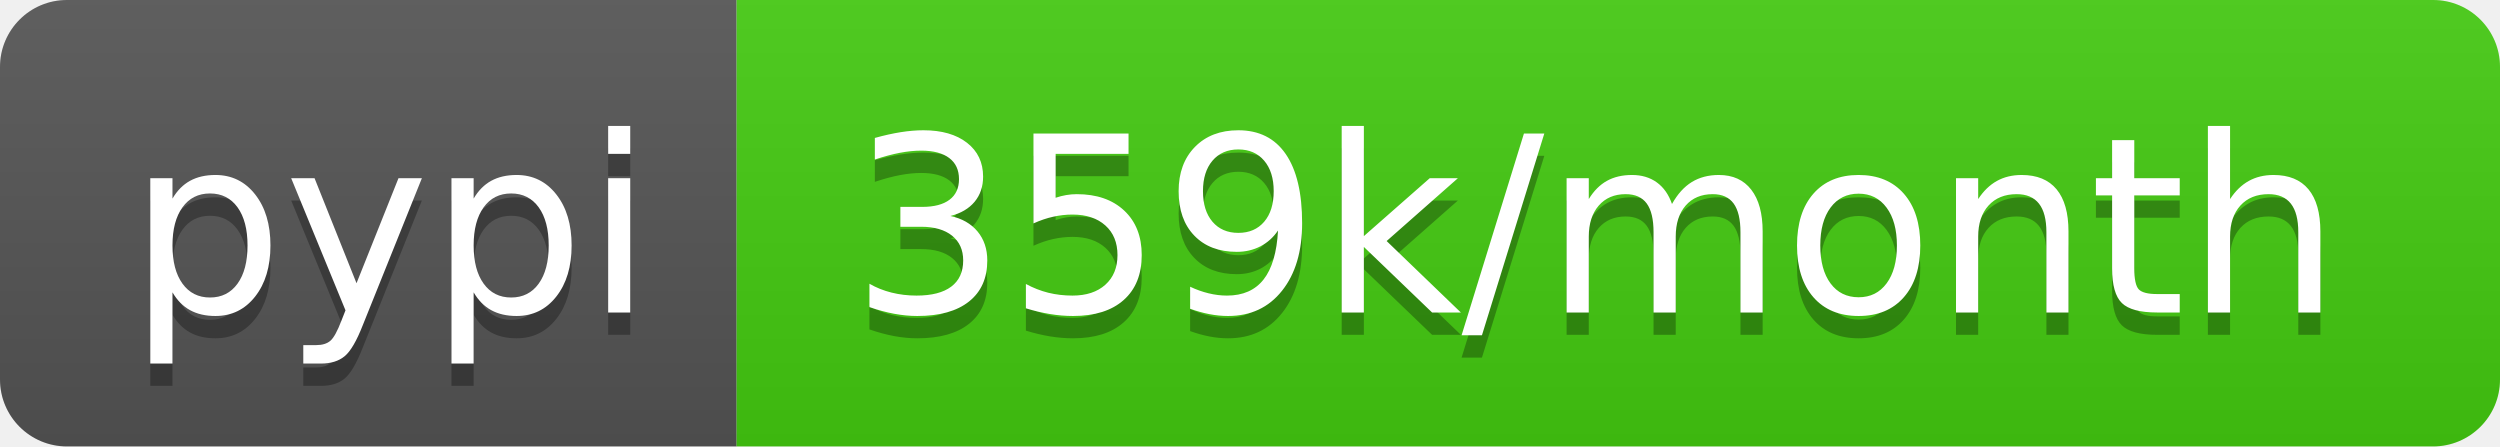
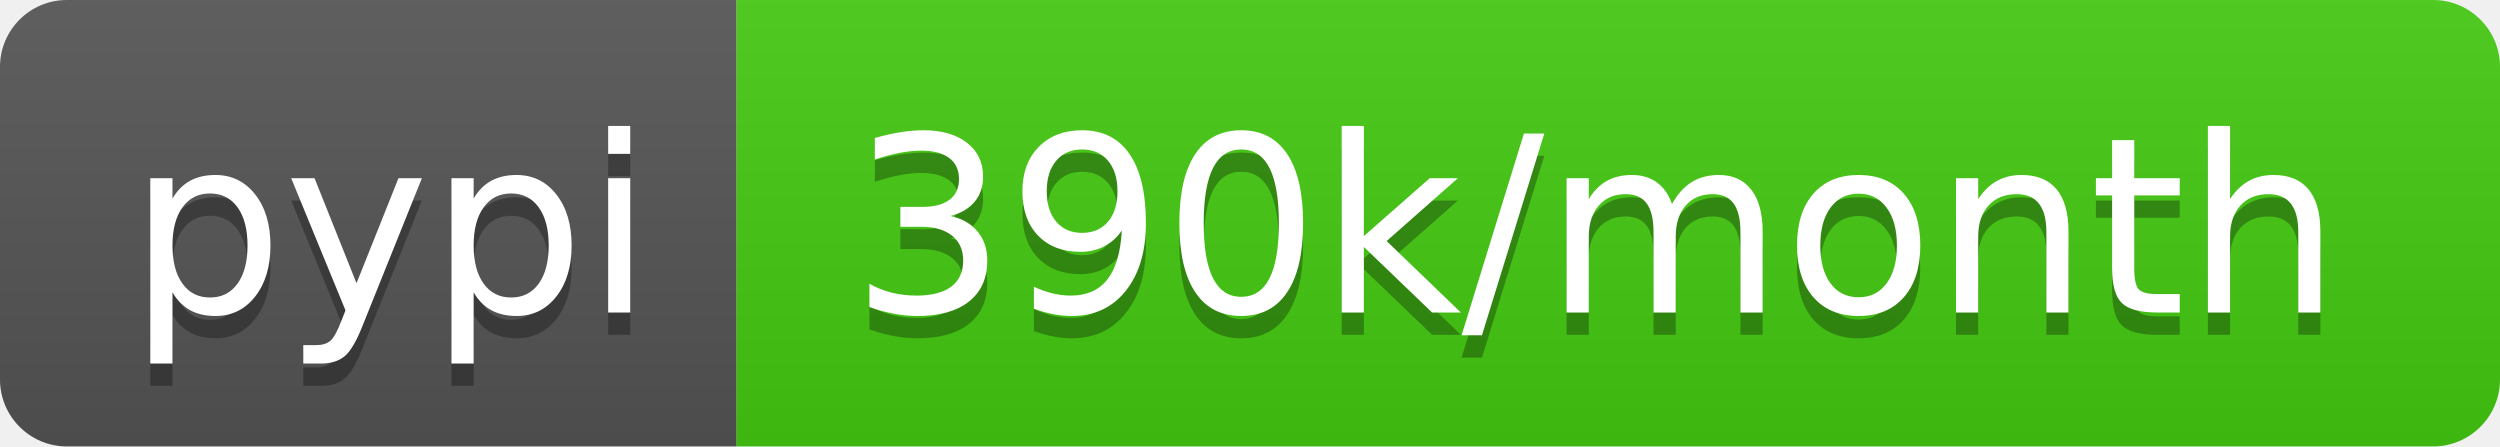
- <svg xmlns="http://www.w3.org/2000/svg" width="112" height="20" role="img" aria-label="pypi: 359k/month">
+ <svg xmlns="http://www.w3.org/2000/svg" width="112" height="20" role="img" aria-label="pypi: 390k/month">
  <linearGradient id="s" x2="0" y2="100%">
    <stop offset="0" stop-color="#bbb" stop-opacity=".1" />
    <stop offset="1" stop-opacity=".1" />
  </linearGradient>
  <clipPath id="r">
    <rect width="112" height="20" rx="3" fill="#fff" />
  </clipPath>
  <g clip-path="url(#r)">
    <rect width="33" height="20" fill="#555" />
    <rect x="33" width="79" height="20" fill="#4c1" />
    <rect width="112" height="20" fill="url(#s)" />
  </g>
  <g fill="#fff" text-anchor="middle" font-family="Verdana,Geneva,DejaVu Sans,sans-serif" text-rendering="geometricPrecision" font-size="110">
    <text aria-hidden="true" x="175" y="150" fill="#010101" fill-opacity=".3" transform="scale(.1)" textLength="230">pypi</text>
    <text x="175" y="140" transform="scale(.1)" fill="#fff" textLength="230">pypi</text>
-     <text aria-hidden="true" x="715" y="150" fill="#010101" fill-opacity=".3" transform="scale(.1)" textLength="690">359k/month</text>
-     <text x="715" y="140" transform="scale(.1)" fill="#fff" textLength="690">359k/month</text>
+     <text aria-hidden="true" x="715" y="150" fill="#010101" fill-opacity=".3" transform="scale(.1)" textLength="690">390k/month</text>
+     <text x="715" y="140" transform="scale(.1)" fill="#fff" textLength="690">390k/month</text>
  </g>
</svg>
